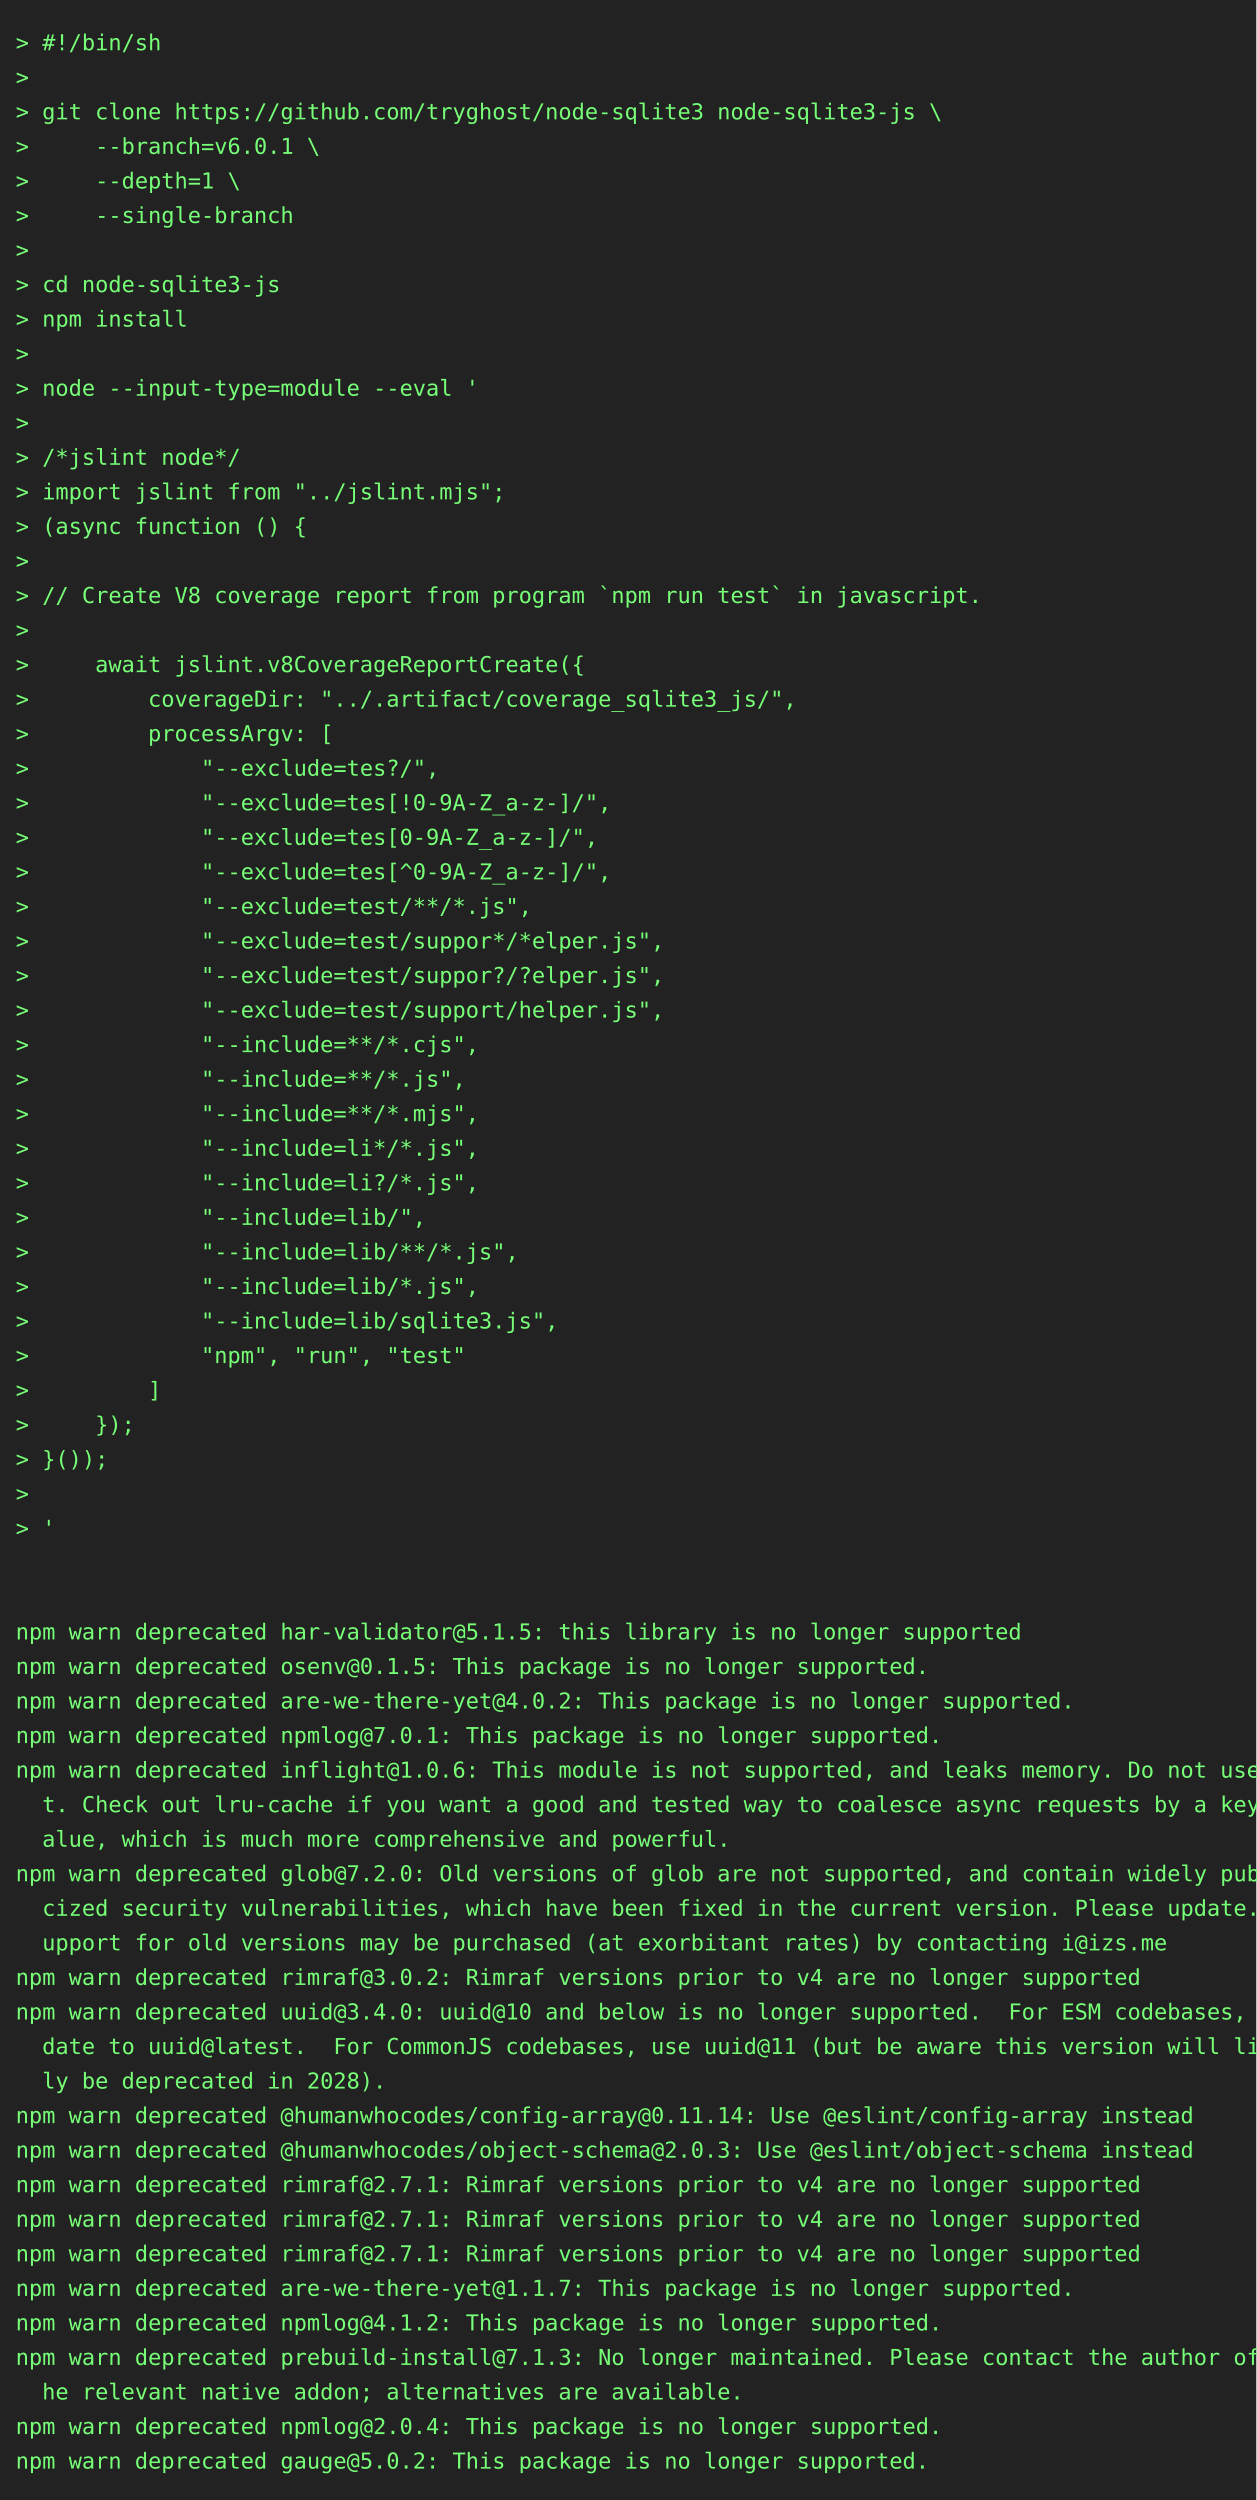
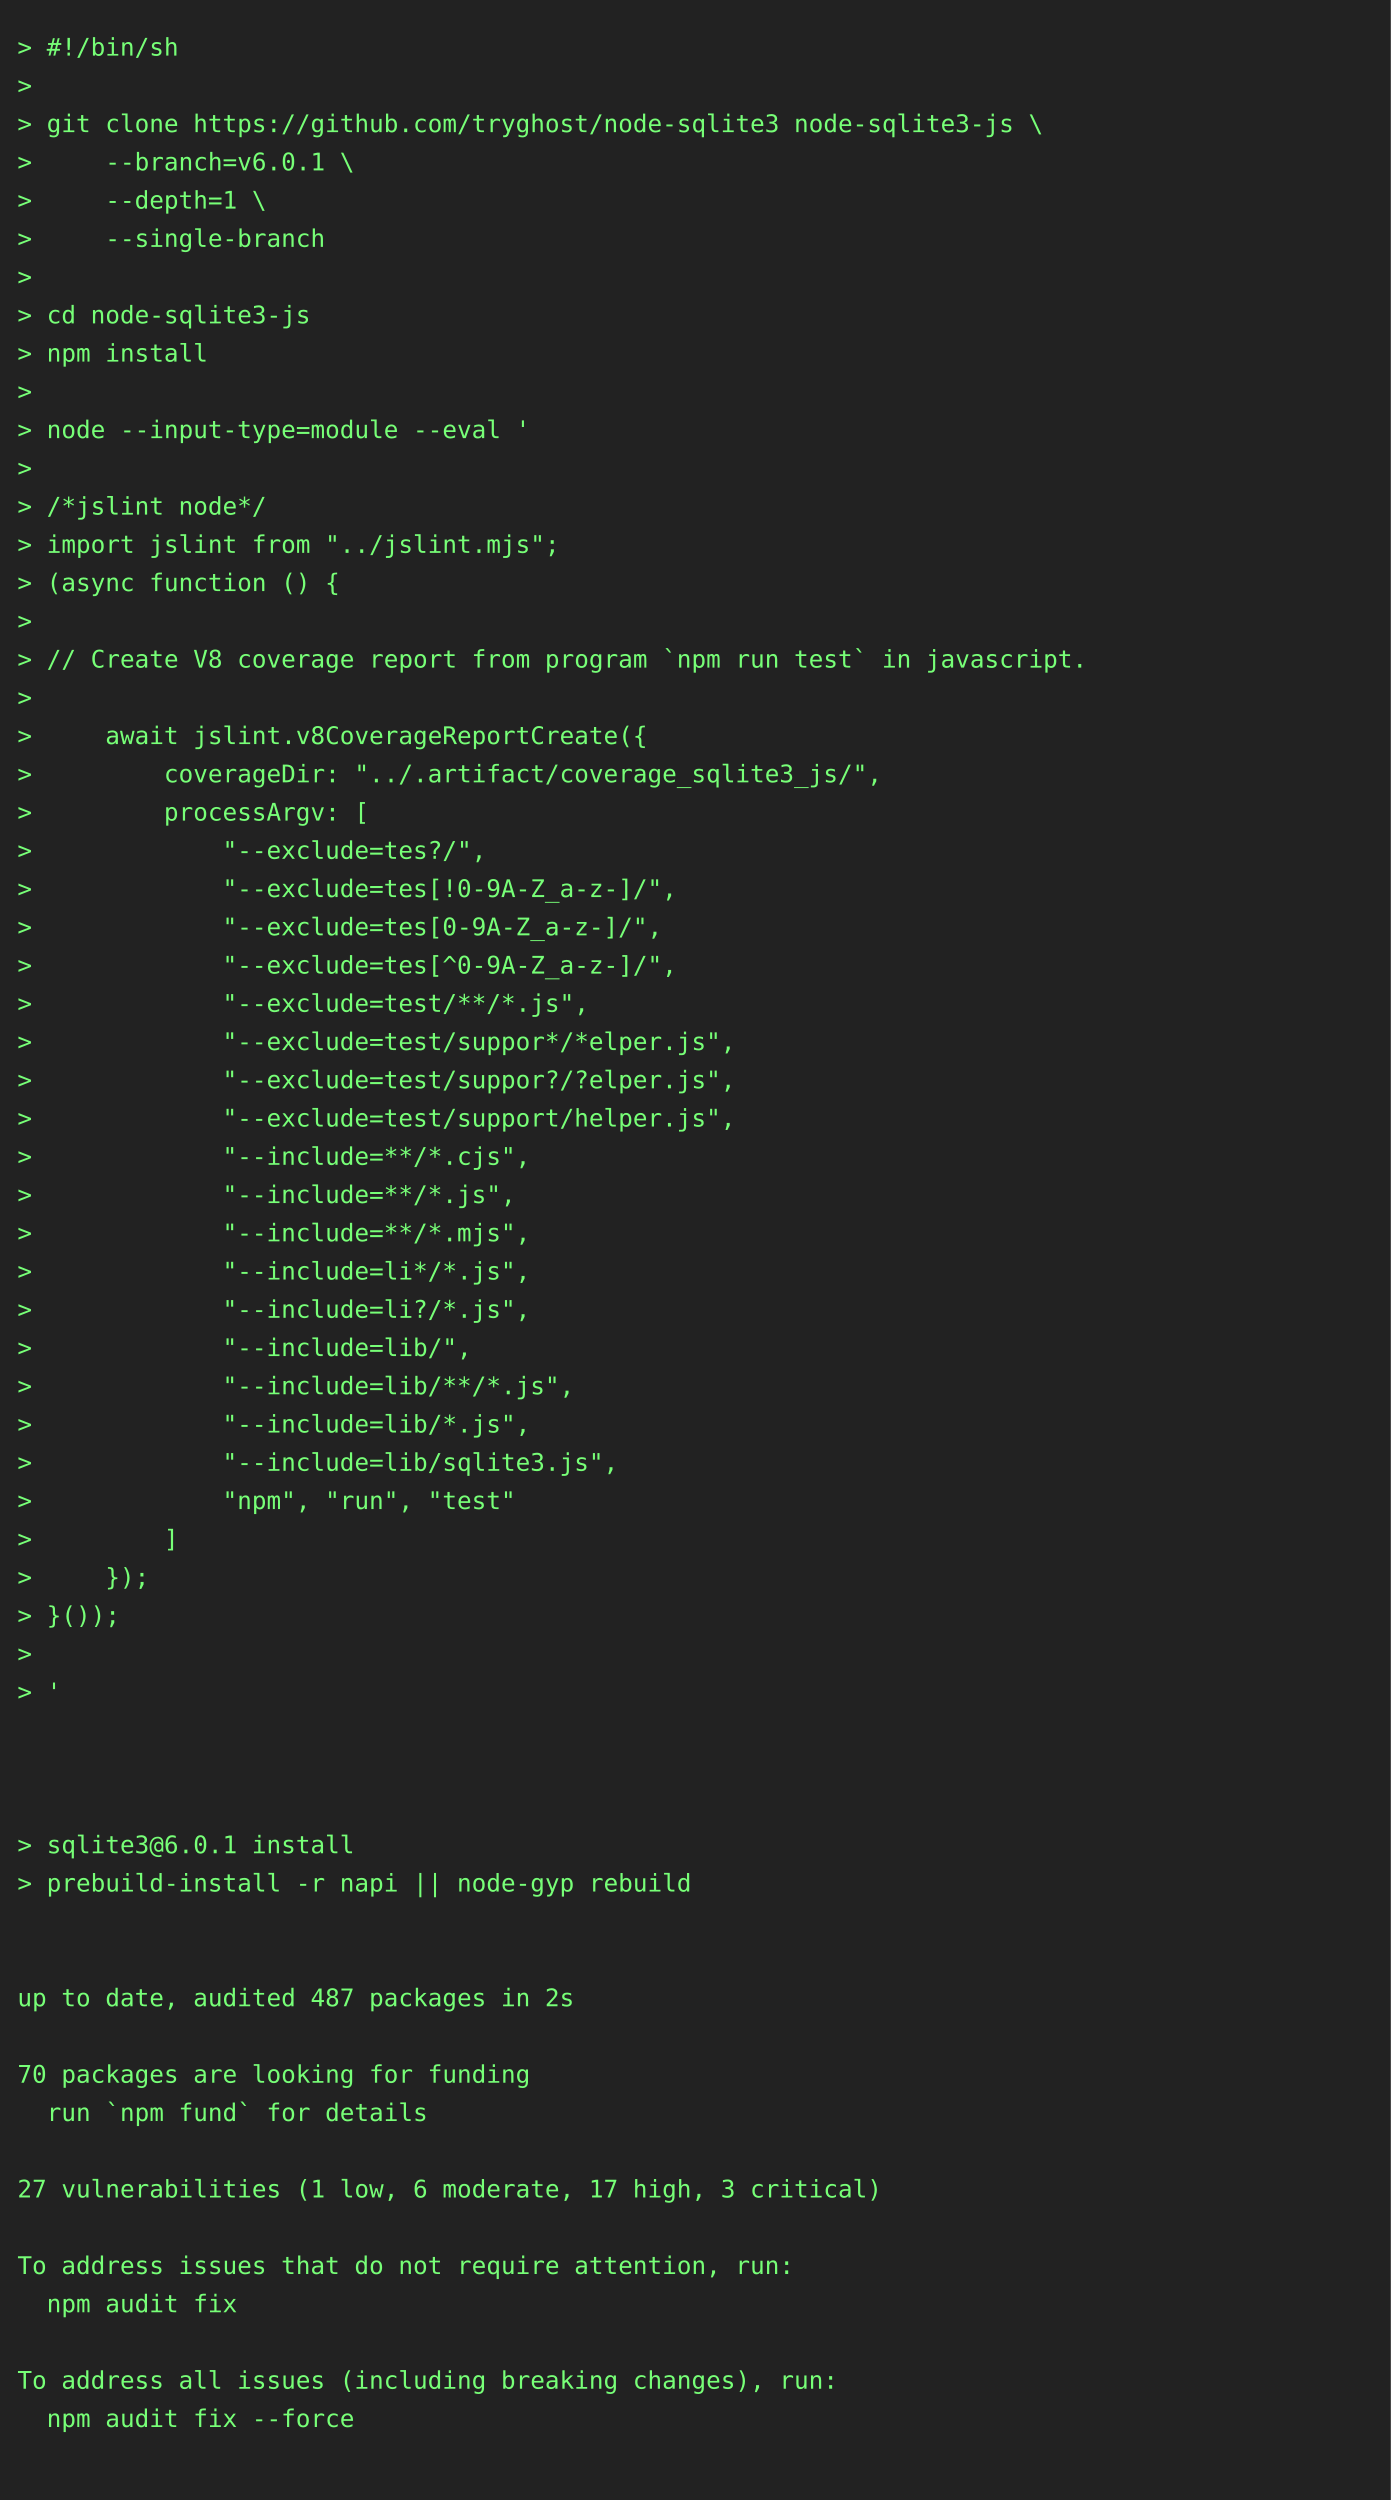
- <svg xmlns="http://www.w3.org/2000/svg" height="1592" width="800">
-   <rect height="1592" fill="#222" width="800" />
+ <svg xmlns="http://www.w3.org/2000/svg" height="1438" width="800">
+   <rect height="1438" fill="#222" width="800" />
  <text fill="#7f7" font-family="consolas, menlo, monospace" font-size="14" xml:space="preserve">
    <tspan lengthAdjust="spacingAndGlyphs" textLength="768" x="10" y="32">&gt; #!/bin/sh                                                                                      </tspan>
    <tspan lengthAdjust="spacingAndGlyphs" textLength="768" x="10" y="54">&gt;                                                                                                </tspan>
    <tspan lengthAdjust="spacingAndGlyphs" textLength="768" x="10" y="76">&gt; git clone https://github.com/tryghost/node-sqlite3 node-sqlite3-js \                           </tspan>
    <tspan lengthAdjust="spacingAndGlyphs" textLength="768" x="10" y="98">&gt;     --branch=v6.0.1 \                                                                          </tspan>
    <tspan lengthAdjust="spacingAndGlyphs" textLength="768" x="10" y="120">&gt;     --depth=1 \                                                                                </tspan>
    <tspan lengthAdjust="spacingAndGlyphs" textLength="768" x="10" y="142">&gt;     --single-branch                                                                            </tspan>
    <tspan lengthAdjust="spacingAndGlyphs" textLength="768" x="10" y="164">&gt;                                                                                                </tspan>
    <tspan lengthAdjust="spacingAndGlyphs" textLength="768" x="10" y="186">&gt; cd node-sqlite3-js                                                                             </tspan>
    <tspan lengthAdjust="spacingAndGlyphs" textLength="768" x="10" y="208">&gt; npm install                                                                                    </tspan>
    <tspan lengthAdjust="spacingAndGlyphs" textLength="768" x="10" y="230">&gt;                                                                                                </tspan>
    <tspan lengthAdjust="spacingAndGlyphs" textLength="768" x="10" y="252">&gt; node --input-type=module --eval '                                                              </tspan>
    <tspan lengthAdjust="spacingAndGlyphs" textLength="768" x="10" y="274">&gt;                                                                                                </tspan>
    <tspan lengthAdjust="spacingAndGlyphs" textLength="768" x="10" y="296">&gt; /*jslint node*/                                                                                </tspan>
    <tspan lengthAdjust="spacingAndGlyphs" textLength="768" x="10" y="318">&gt; import jslint from "../jslint.mjs";                                                            </tspan>
    <tspan lengthAdjust="spacingAndGlyphs" textLength="768" x="10" y="340">&gt; (async function () {                                                                           </tspan>
    <tspan lengthAdjust="spacingAndGlyphs" textLength="768" x="10" y="362">&gt;                                                                                                </tspan>
    <tspan lengthAdjust="spacingAndGlyphs" textLength="768" x="10" y="384">&gt; // Create V8 coverage report from program `npm run test` in javascript.                        </tspan>
    <tspan lengthAdjust="spacingAndGlyphs" textLength="768" x="10" y="406">&gt;                                                                                                </tspan>
    <tspan lengthAdjust="spacingAndGlyphs" textLength="768" x="10" y="428">&gt;     await jslint.v8CoverageReportCreate({                                                      </tspan>
    <tspan lengthAdjust="spacingAndGlyphs" textLength="768" x="10" y="450">&gt;         coverageDir: "../.artifact/coverage_sqlite3_js/",                                      </tspan>
    <tspan lengthAdjust="spacingAndGlyphs" textLength="768" x="10" y="472">&gt;         processArgv: [                                                                         </tspan>
    <tspan lengthAdjust="spacingAndGlyphs" textLength="768" x="10" y="494">&gt;             "--exclude=tes?/",                                                                 </tspan>
    <tspan lengthAdjust="spacingAndGlyphs" textLength="768" x="10" y="516">&gt;             "--exclude=tes[!0-9A-Z_a-z-]/",                                                    </tspan>
    <tspan lengthAdjust="spacingAndGlyphs" textLength="768" x="10" y="538">&gt;             "--exclude=tes[0-9A-Z_a-z-]/",                                                     </tspan>
    <tspan lengthAdjust="spacingAndGlyphs" textLength="768" x="10" y="560">&gt;             "--exclude=tes[^0-9A-Z_a-z-]/",                                                    </tspan>
    <tspan lengthAdjust="spacingAndGlyphs" textLength="768" x="10" y="582">&gt;             "--exclude=test/**/*.js",                                                          </tspan>
    <tspan lengthAdjust="spacingAndGlyphs" textLength="768" x="10" y="604">&gt;             "--exclude=test/suppor*/*elper.js",                                                </tspan>
    <tspan lengthAdjust="spacingAndGlyphs" textLength="768" x="10" y="626">&gt;             "--exclude=test/suppor?/?elper.js",                                                </tspan>
    <tspan lengthAdjust="spacingAndGlyphs" textLength="768" x="10" y="648">&gt;             "--exclude=test/support/helper.js",                                                </tspan>
    <tspan lengthAdjust="spacingAndGlyphs" textLength="768" x="10" y="670">&gt;             "--include=**/*.cjs",                                                              </tspan>
    <tspan lengthAdjust="spacingAndGlyphs" textLength="768" x="10" y="692">&gt;             "--include=**/*.js",                                                               </tspan>
    <tspan lengthAdjust="spacingAndGlyphs" textLength="768" x="10" y="714">&gt;             "--include=**/*.mjs",                                                              </tspan>
    <tspan lengthAdjust="spacingAndGlyphs" textLength="768" x="10" y="736">&gt;             "--include=li*/*.js",                                                              </tspan>
    <tspan lengthAdjust="spacingAndGlyphs" textLength="768" x="10" y="758">&gt;             "--include=li?/*.js",                                                              </tspan>
    <tspan lengthAdjust="spacingAndGlyphs" textLength="768" x="10" y="780">&gt;             "--include=lib/",                                                                  </tspan>
    <tspan lengthAdjust="spacingAndGlyphs" textLength="768" x="10" y="802">&gt;             "--include=lib/**/*.js",                                                           </tspan>
    <tspan lengthAdjust="spacingAndGlyphs" textLength="768" x="10" y="824">&gt;             "--include=lib/*.js",                                                              </tspan>
    <tspan lengthAdjust="spacingAndGlyphs" textLength="768" x="10" y="846">&gt;             "--include=lib/sqlite3.js",                                                        </tspan>
    <tspan lengthAdjust="spacingAndGlyphs" textLength="768" x="10" y="868">&gt;             "npm", "run", "test"                                                               </tspan>
    <tspan lengthAdjust="spacingAndGlyphs" textLength="768" x="10" y="890">&gt;         ]                                                                                      </tspan>
    <tspan lengthAdjust="spacingAndGlyphs" textLength="768" x="10" y="912">&gt;     });                                                                                        </tspan>
    <tspan lengthAdjust="spacingAndGlyphs" textLength="768" x="10" y="934">&gt; }());                                                                                          </tspan>
    <tspan lengthAdjust="spacingAndGlyphs" textLength="768" x="10" y="956">&gt;                                                                                                </tspan>
    <tspan lengthAdjust="spacingAndGlyphs" textLength="768" x="10" y="978">&gt; '                                                                                              </tspan>
    <tspan lengthAdjust="spacingAndGlyphs" textLength="768" x="10" y="1000">                                                                                                 </tspan>
    <tspan lengthAdjust="spacingAndGlyphs" textLength="768" x="10" y="1022">                                                                                                 </tspan>
-     <tspan lengthAdjust="spacingAndGlyphs" textLength="768" x="10" y="1044">npm warn deprecated har-validator@5.1.5: this library is no longer supported                     </tspan>
-     <tspan lengthAdjust="spacingAndGlyphs" textLength="768" x="10" y="1066">npm warn deprecated osenv@0.1.5: This package is no longer supported.                            </tspan>
-     <tspan lengthAdjust="spacingAndGlyphs" textLength="768" x="10" y="1088">npm warn deprecated are-we-there-yet@4.0.2: This package is no longer supported.                 </tspan>
-     <tspan lengthAdjust="spacingAndGlyphs" textLength="768" x="10" y="1110">npm warn deprecated npmlog@7.0.1: This package is no longer supported.                           </tspan>
-     <tspan lengthAdjust="spacingAndGlyphs" textLength="768" x="10" y="1132">npm warn deprecated inflight@1.0.6: This module is not supported, and leaks memory. Do not use i\</tspan>
-     <tspan lengthAdjust="spacingAndGlyphs" textLength="768" x="10" y="1154">  t. Check out lru-cache if you want a good and tested way to coalesce async requests by a key v\</tspan>
-     <tspan lengthAdjust="spacingAndGlyphs" textLength="768" x="10" y="1176">  alue, which is much more comprehensive and powerful.                                           </tspan>
-     <tspan lengthAdjust="spacingAndGlyphs" textLength="768" x="10" y="1198">npm warn deprecated glob@7.2.0: Old versions of glob are not supported, and contain widely publi\</tspan>
-     <tspan lengthAdjust="spacingAndGlyphs" textLength="768" x="10" y="1220">  cized security vulnerabilities, which have been fixed in the current version. Please update. S\</tspan>
-     <tspan lengthAdjust="spacingAndGlyphs" textLength="768" x="10" y="1242">  upport for old versions may be purchased (at exorbitant rates) by contacting i@izs.me          </tspan>
-     <tspan lengthAdjust="spacingAndGlyphs" textLength="768" x="10" y="1264">npm warn deprecated rimraf@3.0.2: Rimraf versions prior to v4 are no longer supported            </tspan>
-     <tspan lengthAdjust="spacingAndGlyphs" textLength="768" x="10" y="1286">npm warn deprecated uuid@3.4.0: uuid@10 and below is no longer supported.  For ESM codebases, up\</tspan>
-     <tspan lengthAdjust="spacingAndGlyphs" textLength="768" x="10" y="1308">  date to uuid@latest.  For CommonJS codebases, use uuid@11 (but be aware this version will like\</tspan>
-     <tspan lengthAdjust="spacingAndGlyphs" textLength="768" x="10" y="1330">  ly be deprecated in 2028).                                                                     </tspan>
-     <tspan lengthAdjust="spacingAndGlyphs" textLength="768" x="10" y="1352">npm warn deprecated @humanwhocodes/config-array@0.11.14: Use @eslint/config-array instead        </tspan>
-     <tspan lengthAdjust="spacingAndGlyphs" textLength="768" x="10" y="1374">npm warn deprecated @humanwhocodes/object-schema@2.0.3: Use @eslint/object-schema instead        </tspan>
-     <tspan lengthAdjust="spacingAndGlyphs" textLength="768" x="10" y="1396">npm warn deprecated rimraf@2.7.1: Rimraf versions prior to v4 are no longer supported            </tspan>
-     <tspan lengthAdjust="spacingAndGlyphs" textLength="768" x="10" y="1418">npm warn deprecated rimraf@2.7.1: Rimraf versions prior to v4 are no longer supported            </tspan>
-     <tspan lengthAdjust="spacingAndGlyphs" textLength="768" x="10" y="1440">npm warn deprecated rimraf@2.7.1: Rimraf versions prior to v4 are no longer supported            </tspan>
-     <tspan lengthAdjust="spacingAndGlyphs" textLength="768" x="10" y="1462">npm warn deprecated are-we-there-yet@1.1.7: This package is no longer supported.                 </tspan>
-     <tspan lengthAdjust="spacingAndGlyphs" textLength="768" x="10" y="1484">npm warn deprecated npmlog@4.1.2: This package is no longer supported.                           </tspan>
-     <tspan lengthAdjust="spacingAndGlyphs" textLength="768" x="10" y="1506">npm warn deprecated prebuild-install@7.1.3: No longer maintained. Please contact the author of t\</tspan>
-     <tspan lengthAdjust="spacingAndGlyphs" textLength="768" x="10" y="1528">  he relevant native addon; alternatives are available.                                          </tspan>
-     <tspan lengthAdjust="spacingAndGlyphs" textLength="768" x="10" y="1550">npm warn deprecated npmlog@2.0.4: This package is no longer supported.                           </tspan>
-     <tspan lengthAdjust="spacingAndGlyphs" textLength="768" x="10" y="1572">npm warn deprecated gauge@5.0.2: This package is no longer supported.                            </tspan>
+     <tspan lengthAdjust="spacingAndGlyphs" textLength="768" x="10" y="1044">                                                                                                 </tspan>
+     <tspan lengthAdjust="spacingAndGlyphs" textLength="768" x="10" y="1066">&gt; sqlite3@6.0.1 install                                                                          </tspan>
+     <tspan lengthAdjust="spacingAndGlyphs" textLength="768" x="10" y="1088">&gt; prebuild-install -r napi || node-gyp rebuild                                                   </tspan>
+     <tspan lengthAdjust="spacingAndGlyphs" textLength="768" x="10" y="1110">                                                                                                 </tspan>
+     <tspan lengthAdjust="spacingAndGlyphs" textLength="768" x="10" y="1132">                                                                                                 </tspan>
+     <tspan lengthAdjust="spacingAndGlyphs" textLength="768" x="10" y="1154">up to date, audited 487 packages in 2s                                                           </tspan>
+     <tspan lengthAdjust="spacingAndGlyphs" textLength="768" x="10" y="1176">                                                                                                 </tspan>
+     <tspan lengthAdjust="spacingAndGlyphs" textLength="768" x="10" y="1198">70 packages are looking for funding                                                              </tspan>
+     <tspan lengthAdjust="spacingAndGlyphs" textLength="768" x="10" y="1220">  run `npm fund` for details                                                                     </tspan>
+     <tspan lengthAdjust="spacingAndGlyphs" textLength="768" x="10" y="1242">                                                                                                 </tspan>
+     <tspan lengthAdjust="spacingAndGlyphs" textLength="768" x="10" y="1264">27 vulnerabilities (1 low, 6 moderate, 17 high, 3 critical)                                      </tspan>
+     <tspan lengthAdjust="spacingAndGlyphs" textLength="768" x="10" y="1286">                                                                                                 </tspan>
+     <tspan lengthAdjust="spacingAndGlyphs" textLength="768" x="10" y="1308">To address issues that do not require attention, run:                                            </tspan>
+     <tspan lengthAdjust="spacingAndGlyphs" textLength="768" x="10" y="1330">  npm audit fix                                                                                  </tspan>
+     <tspan lengthAdjust="spacingAndGlyphs" textLength="768" x="10" y="1352">                                                                                                 </tspan>
+     <tspan lengthAdjust="spacingAndGlyphs" textLength="768" x="10" y="1374">To address all issues (including breaking changes), run:                                         </tspan>
+     <tspan lengthAdjust="spacingAndGlyphs" textLength="768" x="10" y="1396">  npm audit fix --force                                                                          </tspan>
+     <tspan lengthAdjust="spacingAndGlyphs" textLength="768" x="10" y="1418">                                                                                                 </tspan>
  </text>
</svg>
